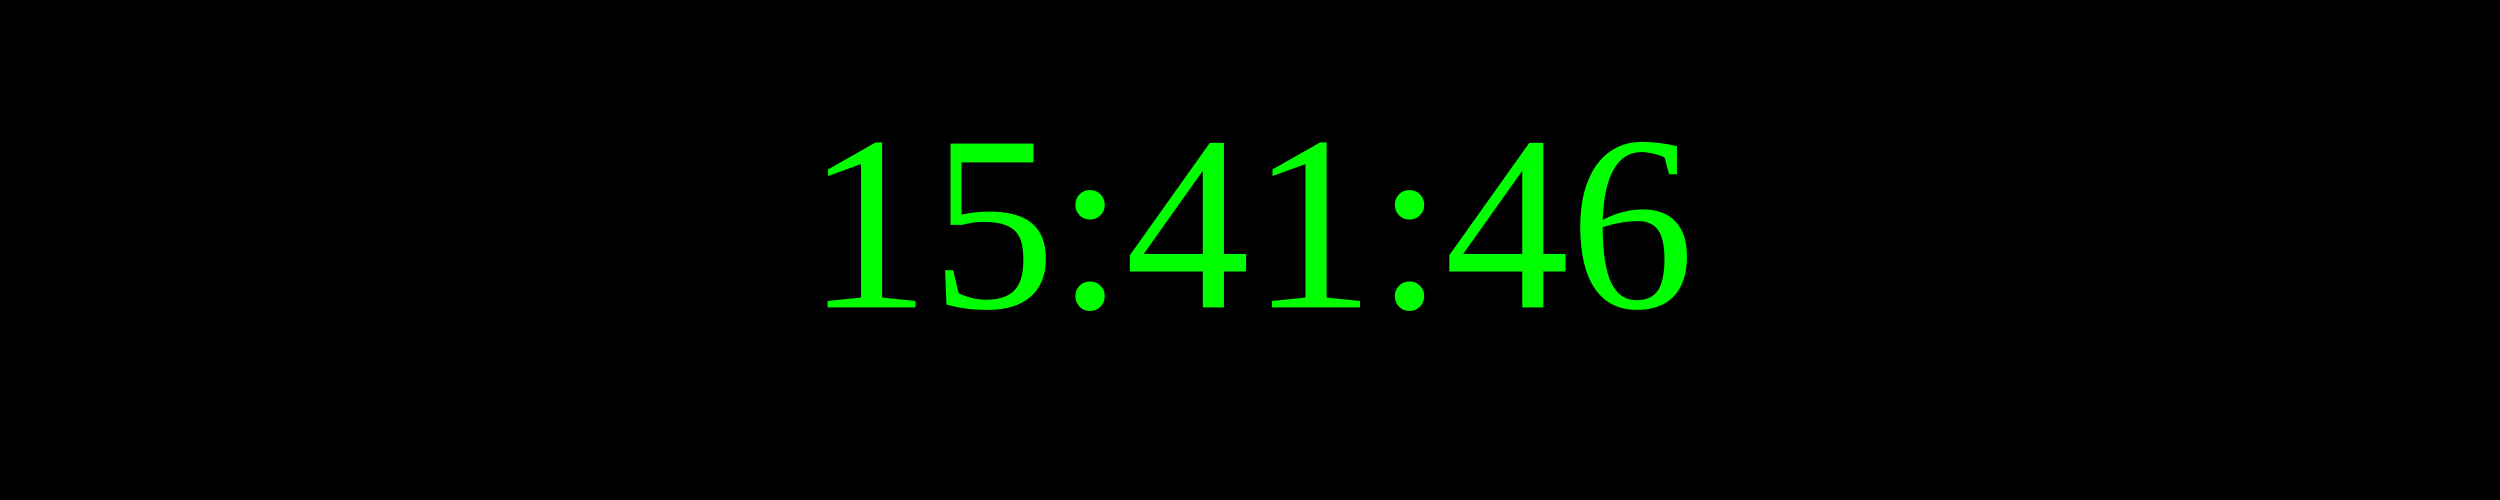
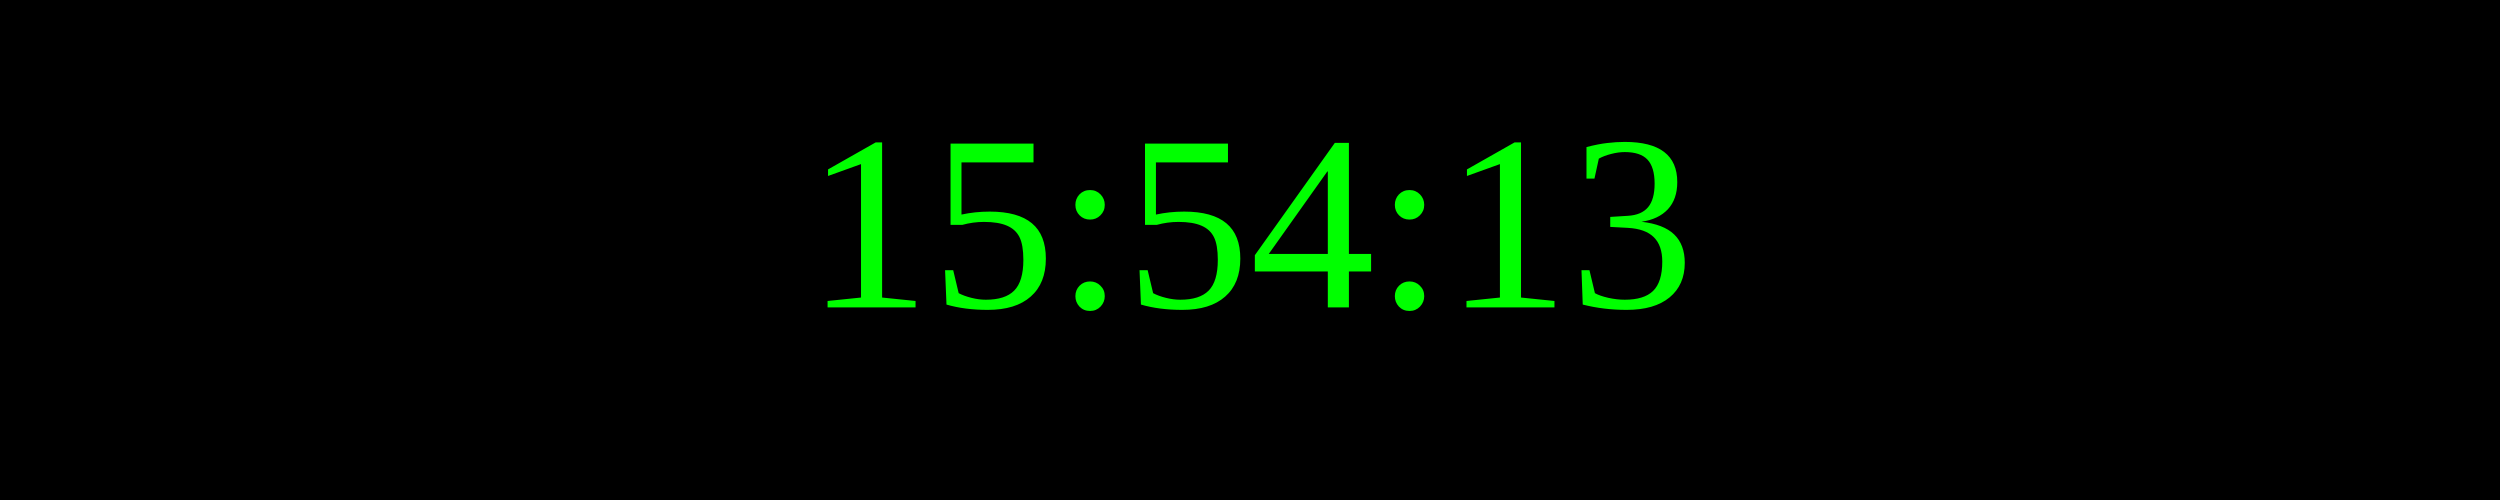
<svg xmlns="http://www.w3.org/2000/svg" width="250" height="50">
  <rect width="100%" height="100%" fill="black" />
  <text x="50%" y="50%" font-size="25" fill="lime" text-anchor="middle" dominant-baseline="middle">
- 15:41:46
+ 15:54:13
</text>
</svg>
